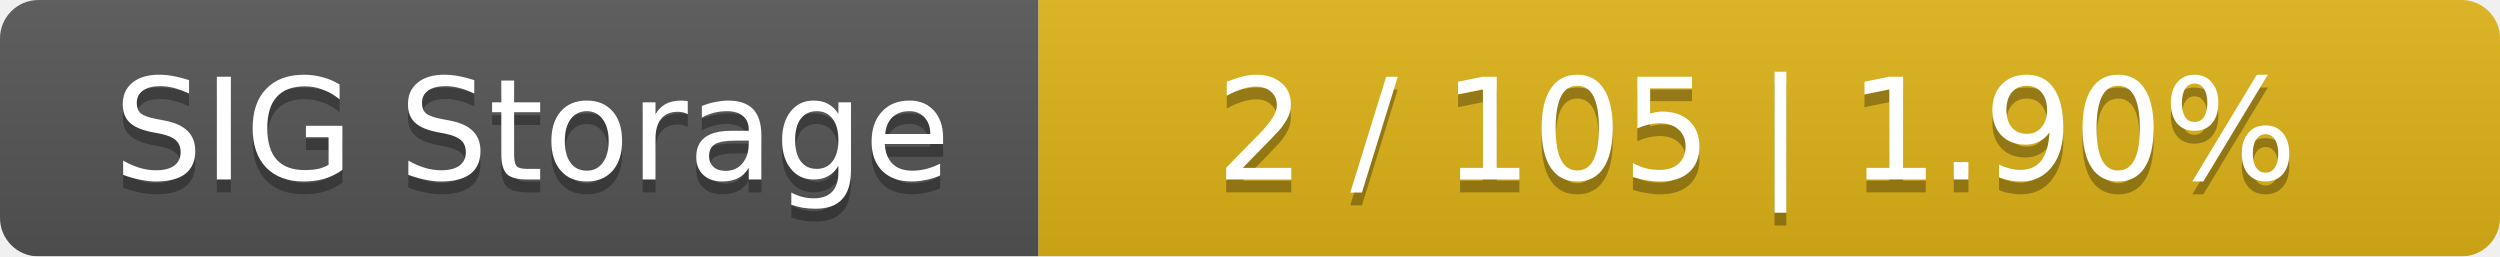
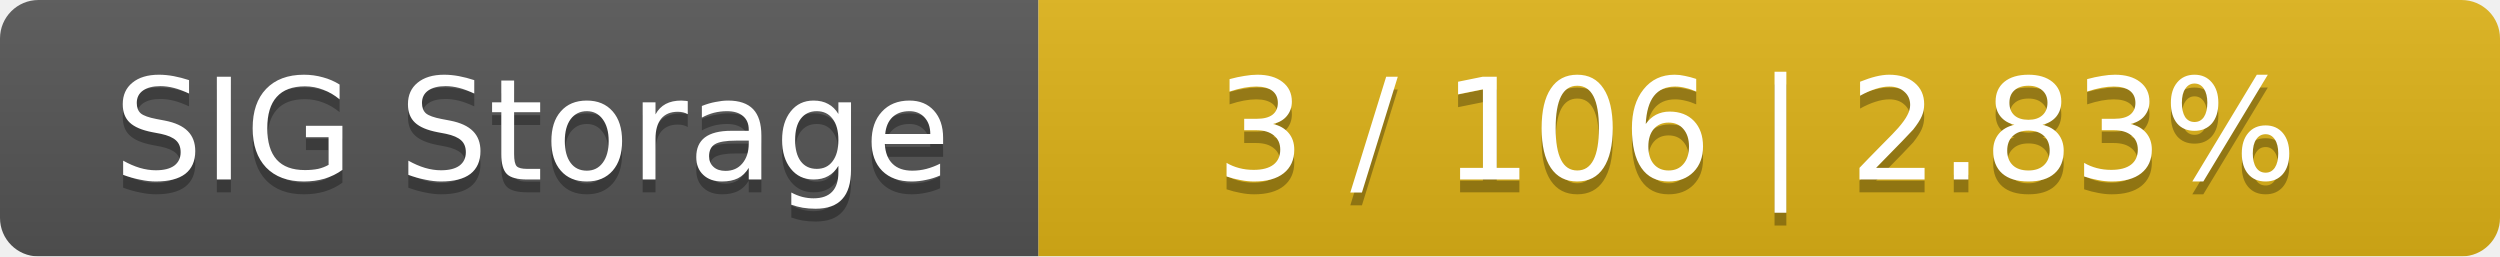
<svg xmlns="http://www.w3.org/2000/svg" width="195" height="20">
  <linearGradient id="smooth" x2="0" y2="100%">
    <stop offset="0" stop-color="#bbb" stop-opacity=".1" />
    <stop offset="1" stop-opacity=".1" />
  </linearGradient>
  <mask id="round">
    <rect width="195" height="20" rx="3" fill="#fff" />
  </mask>
  <g mask="url(#round)">
    <rect width="81" height="20" fill="#555" />
    <rect x="81" width="114" height="20" fill="#dfb317" />
    <rect width="195" height="20" fill="url(#smooth)" />
  </g>
  <g fill="#fff" text-anchor="middle" font-family="DejaVu Sans,Verdana,Geneva,sans-serif" font-size="11">
    <text x="41.5" y="15" fill="#010101" fill-opacity=".3">SIG Storage</text>
    <text x="41.5" y="14">SIG Storage</text>
-     <text x="137" y="15" fill="#010101" fill-opacity=".3">2 / 105    |    1.90%</text>
-     <text x="137" y="14">2 / 105    |    1.90%</text>
+     <text x="137" y="15" fill="#010101" fill-opacity=".3">3 / 106    |    2.83%</text>
+     <text x="137" y="14">3 / 106    |    2.83%</text>
  </g>
</svg>
